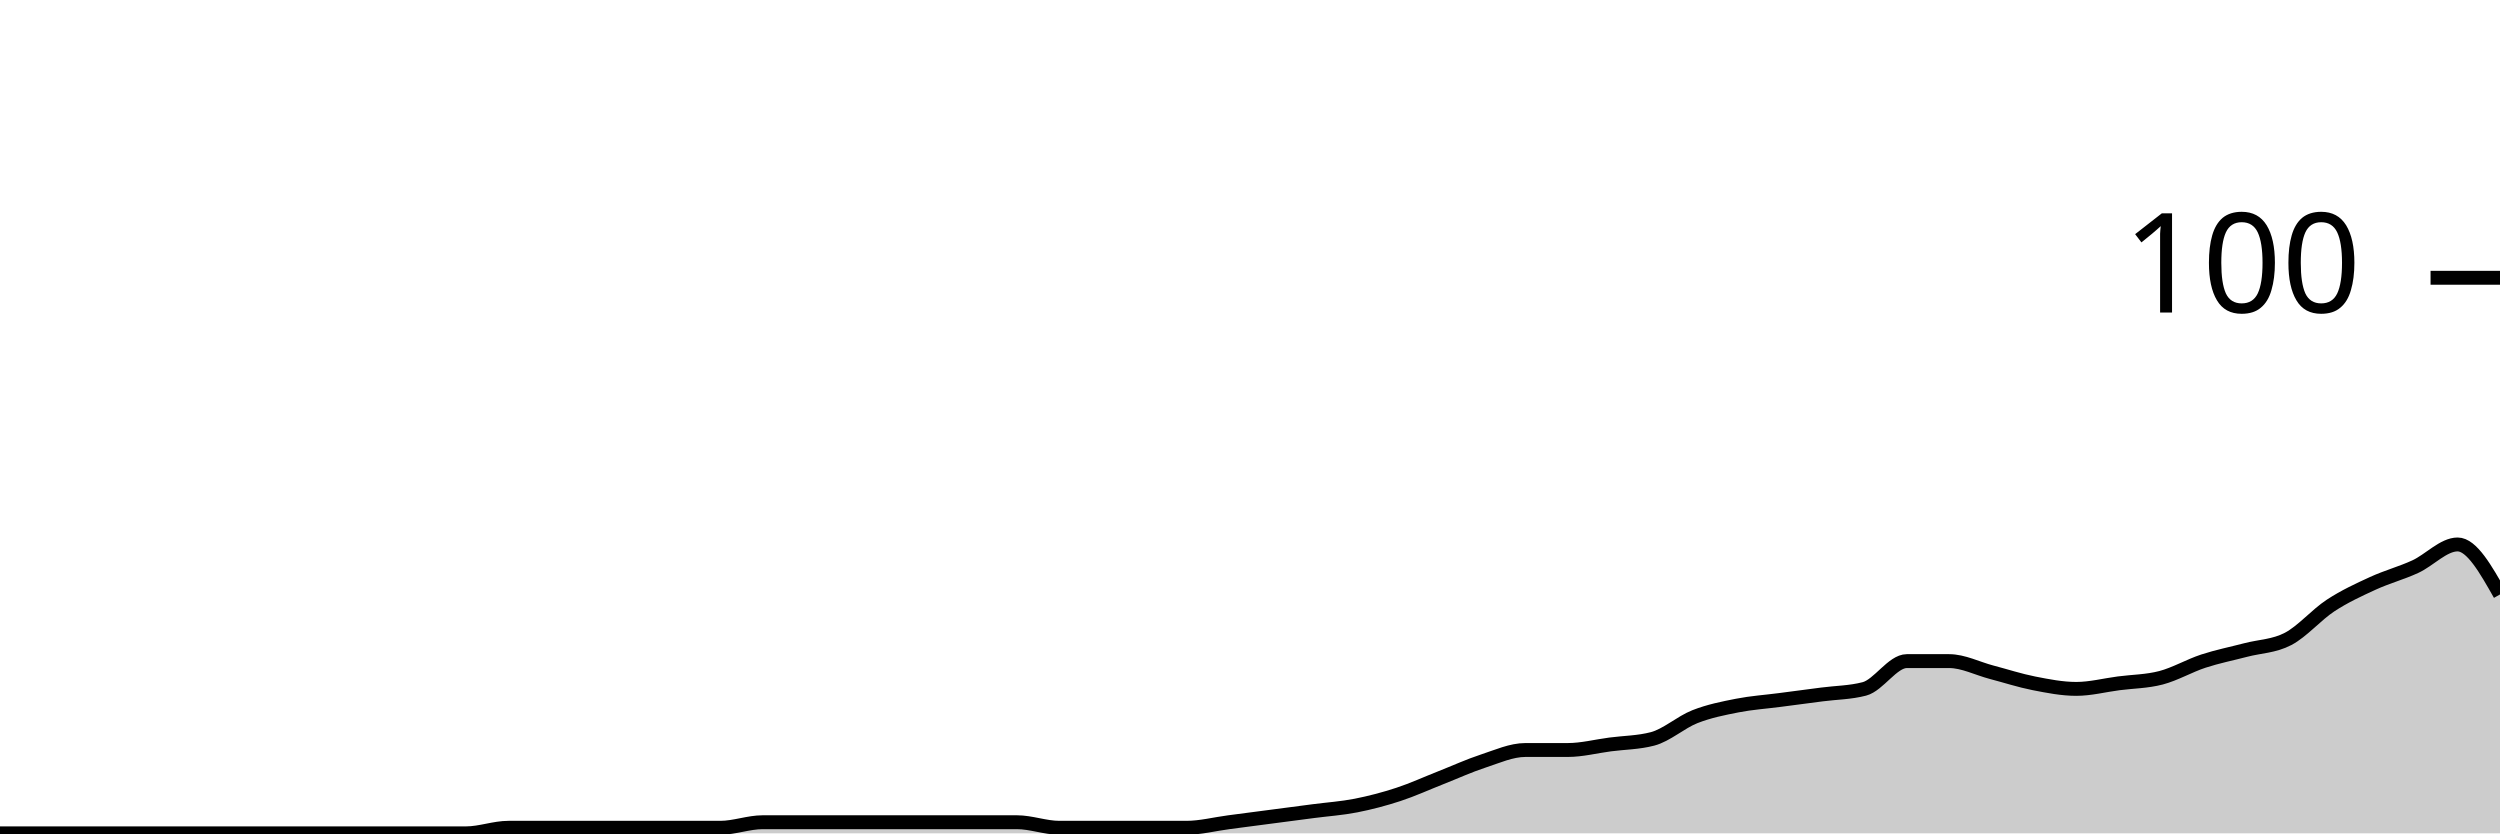
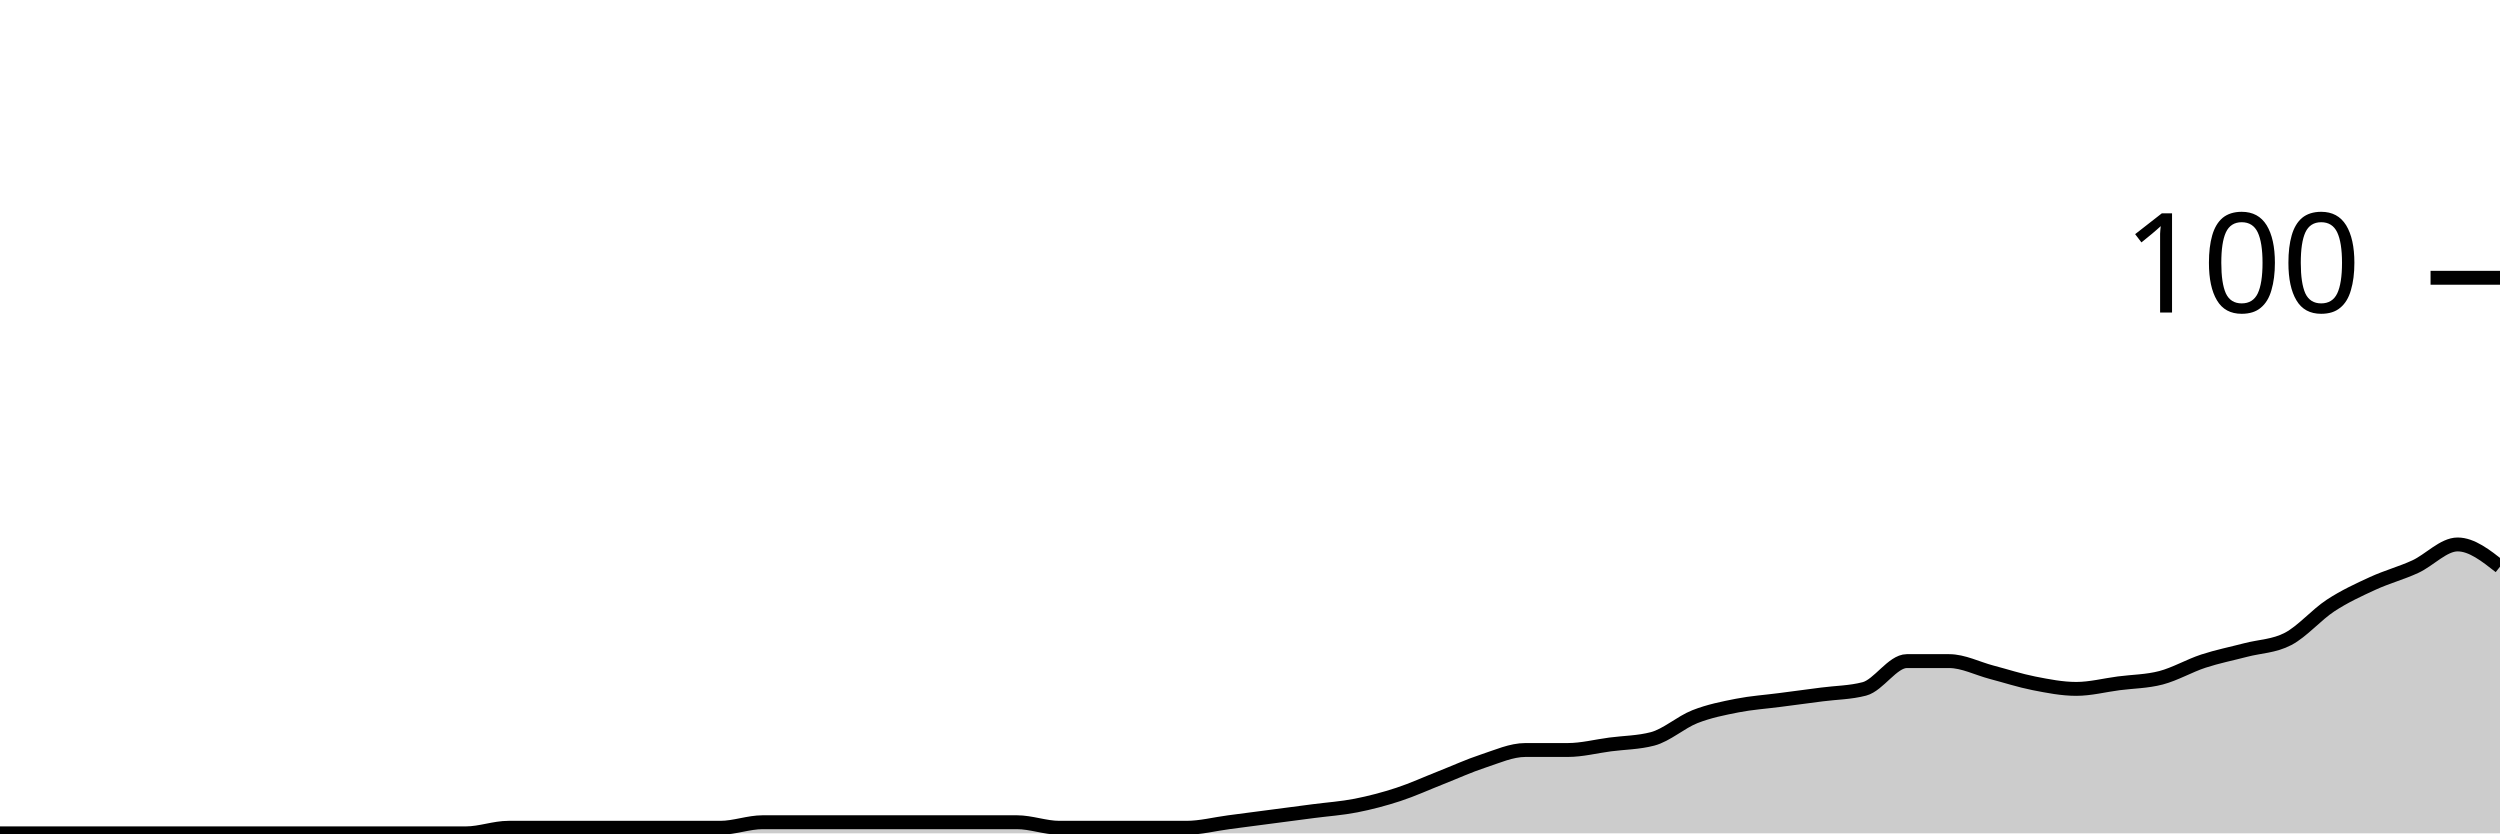
<svg xmlns="http://www.w3.org/2000/svg" viewBox="0 0 180 60">
  <g transform="translate(0,20)">
-     <path class="area" fill="rgba(0, 0, 0, 0.2)" d="M0,40C1.017,40,2.034,40,3.051,40C4.068,40,5.085,40,6.102,40C7.119,40,8.136,40,9.153,40C10.169,40,11.186,40,12.203,40C13.22,40,14.237,40,15.254,40C16.271,40,17.288,40,18.305,40C19.322,40,20.339,40,21.356,40C22.373,40,23.39,40,24.407,40C25.424,40,26.441,40,27.458,40C28.475,40,29.492,40,30.508,40C31.525,40,32.542,40,33.559,40C34.576,40,35.593,39.6,36.61,39.6C37.627,39.6,38.644,39.6,39.661,39.6C40.678,39.6,41.695,39.6,42.712,39.6C43.729,39.6,44.746,39.6,45.763,39.6C46.78,39.6,47.797,39.6,48.814,39.6C49.831,39.6,50.847,39.6,51.864,39.6C52.881,39.6,53.898,39.2,54.915,39.2C55.932,39.2,56.949,39.2,57.966,39.2C58.983,39.2,60,39.2,61.017,39.2C62.034,39.2,63.051,39.2,64.068,39.2C65.085,39.2,66.102,39.2,67.119,39.2C68.136,39.2,69.153,39.2,70.169,39.2C71.186,39.2,72.203,39.2,73.22,39.2C74.237,39.2,75.254,39.6,76.271,39.6C77.288,39.6,78.305,39.6,79.322,39.6C80.339,39.6,81.356,39.6,82.373,39.6C83.39,39.6,84.407,39.6,85.424,39.6C86.441,39.6,87.458,39.333,88.475,39.2C89.492,39.067,90.508,38.933,91.525,38.8C92.542,38.667,93.559,38.533,94.576,38.4C95.593,38.267,96.61,38.2,97.627,38C98.644,37.8,99.661,37.533,100.678,37.2C101.695,36.867,102.712,36.4,103.729,36C104.746,35.6,105.763,35.133,106.78,34.8C107.797,34.467,108.814,34,109.831,34C110.847,34,111.864,34,112.881,34C113.898,34,114.915,33.733,115.932,33.6C116.949,33.467,117.966,33.467,118.983,33.2C120,32.933,121.017,32,122.034,31.6C123.051,31.2,124.068,31,125.085,30.8C126.102,30.6,127.119,30.533,128.136,30.4C129.153,30.267,130.169,30.133,131.186,30C132.203,29.867,133.22,29.867,134.237,29.6C135.254,29.333,136.271,27.6,137.288,27.6C138.305,27.6,139.322,27.6,140.339,27.6C141.356,27.6,142.373,28.133,143.39,28.4C144.407,28.667,145.424,29,146.441,29.2C147.458,29.4,148.475,29.6,149.492,29.6C150.508,29.6,151.525,29.333,152.542,29.2C153.559,29.067,154.576,29.067,155.593,28.8C156.61,28.533,157.627,27.933,158.644,27.6C159.661,27.267,160.678,27.067,161.695,26.8C162.712,26.533,163.729,26.533,164.746,26C165.763,25.467,166.78,24.267,167.797,23.6C168.814,22.933,169.831,22.467,170.847,22C171.864,21.533,172.881,21.267,173.898,20.8C174.915,20.333,175.932,19.2,176.949,19.2C177.966,19.2,178.983,21,180,22.8L180,40C178.983,40,177.966,40,176.949,40C175.932,40,174.915,40,173.898,40C172.881,40,171.864,40,170.847,40C169.831,40,168.814,40,167.797,40C166.78,40,165.763,40,164.746,40C163.729,40,162.712,40,161.695,40C160.678,40,159.661,40,158.644,40C157.627,40,156.61,40,155.593,40C154.576,40,153.559,40,152.542,40C151.525,40,150.508,40,149.492,40C148.475,40,147.458,40,146.441,40C145.424,40,144.407,40,143.39,40C142.373,40,141.356,40,140.339,40C139.322,40,138.305,40,137.288,40C136.271,40,135.254,40,134.237,40C133.22,40,132.203,40,131.186,40C130.169,40,129.153,40,128.136,40C127.119,40,126.102,40,125.085,40C124.068,40,123.051,40,122.034,40C121.017,40,120,40,118.983,40C117.966,40,116.949,40,115.932,40C114.915,40,113.898,40,112.881,40C111.864,40,110.847,40,109.831,40C108.814,40,107.797,40,106.78,40C105.763,40,104.746,40,103.729,40C102.712,40,101.695,40,100.678,40C99.661,40,98.644,40,97.627,40C96.61,40,95.593,40,94.576,40C93.559,40,92.542,40,91.525,40C90.508,40,89.492,40,88.475,40C87.458,40,86.441,40,85.424,40C84.407,40,83.39,40,82.373,40C81.356,40,80.339,40,79.322,40C78.305,40,77.288,40,76.271,40C75.254,40,74.237,40,73.22,40C72.203,40,71.186,40,70.169,40C69.153,40,68.136,40,67.119,40C66.102,40,65.085,40,64.068,40C63.051,40,62.034,40,61.017,40C60,40,58.983,40,57.966,40C56.949,40,55.932,40,54.915,40C53.898,40,52.881,40,51.864,40C50.847,40,49.831,40,48.814,40C47.797,40,46.78,40,45.763,40C44.746,40,43.729,40,42.712,40C41.695,40,40.678,40,39.661,40C38.644,40,37.627,40,36.61,40C35.593,40,34.576,40,33.559,40C32.542,40,31.525,40,30.508,40C29.492,40,28.475,40,27.458,40C26.441,40,25.424,40,24.407,40C23.39,40,22.373,40,21.356,40C20.339,40,19.322,40,18.305,40C17.288,40,16.271,40,15.254,40C14.237,40,13.22,40,12.203,40C11.186,40,10.169,40,9.153,40C8.136,40,7.119,40,6.102,40C5.085,40,4.068,40,3.051,40C2.034,40,1.017,40,0,40Z" />
-     <path class="line" stroke="black" fill="none" d="M0,40C1.017,40,2.034,40,3.051,40C4.068,40,5.085,40,6.102,40C7.119,40,8.136,40,9.153,40C10.169,40,11.186,40,12.203,40C13.22,40,14.237,40,15.254,40C16.271,40,17.288,40,18.305,40C19.322,40,20.339,40,21.356,40C22.373,40,23.39,40,24.407,40C25.424,40,26.441,40,27.458,40C28.475,40,29.492,40,30.508,40C31.525,40,32.542,40,33.559,40C34.576,40,35.593,39.6,36.61,39.6C37.627,39.6,38.644,39.6,39.661,39.6C40.678,39.6,41.695,39.6,42.712,39.6C43.729,39.6,44.746,39.6,45.763,39.6C46.78,39.6,47.797,39.6,48.814,39.6C49.831,39.6,50.847,39.6,51.864,39.6C52.881,39.6,53.898,39.2,54.915,39.2C55.932,39.2,56.949,39.2,57.966,39.2C58.983,39.2,60,39.2,61.017,39.2C62.034,39.2,63.051,39.2,64.068,39.2C65.085,39.2,66.102,39.2,67.119,39.2C68.136,39.2,69.153,39.2,70.169,39.2C71.186,39.2,72.203,39.2,73.22,39.2C74.237,39.2,75.254,39.6,76.271,39.6C77.288,39.6,78.305,39.6,79.322,39.6C80.339,39.6,81.356,39.6,82.373,39.6C83.39,39.6,84.407,39.6,85.424,39.6C86.441,39.6,87.458,39.333,88.475,39.2C89.492,39.067,90.508,38.933,91.525,38.8C92.542,38.667,93.559,38.533,94.576,38.4C95.593,38.267,96.61,38.2,97.627,38C98.644,37.8,99.661,37.533,100.678,37.2C101.695,36.867,102.712,36.4,103.729,36C104.746,35.6,105.763,35.133,106.78,34.8C107.797,34.467,108.814,34,109.831,34C110.847,34,111.864,34,112.881,34C113.898,34,114.915,33.733,115.932,33.6C116.949,33.467,117.966,33.467,118.983,33.2C120,32.933,121.017,32,122.034,31.6C123.051,31.2,124.068,31,125.085,30.8C126.102,30.6,127.119,30.533,128.136,30.4C129.153,30.267,130.169,30.133,131.186,30C132.203,29.867,133.22,29.867,134.237,29.6C135.254,29.333,136.271,27.6,137.288,27.6C138.305,27.6,139.322,27.6,140.339,27.6C141.356,27.6,142.373,28.133,143.39,28.4C144.407,28.667,145.424,29,146.441,29.2C147.458,29.4,148.475,29.6,149.492,29.6C150.508,29.6,151.525,29.333,152.542,29.2C153.559,29.067,154.576,29.067,155.593,28.8C156.61,28.533,157.627,27.933,158.644,27.6C159.661,27.267,160.678,27.067,161.695,26.8C162.712,26.533,163.729,26.533,164.746,26C165.763,25.467,166.78,24.267,167.797,23.6C168.814,22.933,169.831,22.467,170.847,22C171.864,21.533,172.881,21.267,173.898,20.8C174.915,20.333,175.932,19.2,176.949,19.2C177.966,19.2,178.983,21,180,22.8" />
+     <path class="area" fill="rgba(0, 0, 0, 0.2)" d="M0,40C1.017,40,2.034,40,3.051,40C4.068,40,5.085,40,6.102,40C7.119,40,8.136,40,9.153,40C10.169,40,11.186,40,12.203,40C13.22,40,14.237,40,15.254,40C16.271,40,17.288,40,18.305,40C19.322,40,20.339,40,21.356,40C22.373,40,23.39,40,24.407,40C25.424,40,26.441,40,27.458,40C28.475,40,29.492,40,30.508,40C31.525,40,32.542,40,33.559,40C34.576,40,35.593,39.6,36.61,39.6C37.627,39.6,38.644,39.6,39.661,39.6C40.678,39.6,41.695,39.6,42.712,39.6C43.729,39.6,44.746,39.6,45.763,39.6C46.78,39.6,47.797,39.6,48.814,39.6C49.831,39.6,50.847,39.6,51.864,39.6C52.881,39.6,53.898,39.2,54.915,39.2C55.932,39.2,56.949,39.2,57.966,39.2C58.983,39.2,60,39.2,61.017,39.2C62.034,39.2,63.051,39.2,64.068,39.2C65.085,39.2,66.102,39.2,67.119,39.2C68.136,39.2,69.153,39.2,70.169,39.2C71.186,39.2,72.203,39.2,73.22,39.2C74.237,39.2,75.254,39.6,76.271,39.6C77.288,39.6,78.305,39.6,79.322,39.6C80.339,39.6,81.356,39.6,82.373,39.6C83.39,39.6,84.407,39.6,85.424,39.6C86.441,39.6,87.458,39.333,88.475,39.2C89.492,39.067,90.508,38.933,91.525,38.8C92.542,38.667,93.559,38.533,94.576,38.4C95.593,38.267,96.61,38.2,97.627,38C98.644,37.8,99.661,37.533,100.678,37.2C101.695,36.867,102.712,36.4,103.729,36C104.746,35.6,105.763,35.133,106.78,34.8C107.797,34.467,108.814,34,109.831,34C110.847,34,111.864,34,112.881,34C113.898,34,114.915,33.733,115.932,33.6C116.949,33.467,117.966,33.467,118.983,33.2C120,32.933,121.017,32,122.034,31.6C123.051,31.2,124.068,31,125.085,30.8C126.102,30.6,127.119,30.533,128.136,30.4C129.153,30.267,130.169,30.133,131.186,30C132.203,29.867,133.22,29.867,134.237,29.6C135.254,29.333,136.271,27.6,137.288,27.6C138.305,27.6,139.322,27.6,140.339,27.6C141.356,27.6,142.373,28.133,143.39,28.4C144.407,28.667,145.424,29,146.441,29.2C147.458,29.4,148.475,29.6,149.492,29.6C150.508,29.6,151.525,29.333,152.542,29.2C153.559,29.067,154.576,29.067,155.593,28.8C156.61,28.533,157.627,27.933,158.644,27.6C159.661,27.267,160.678,27.067,161.695,26.8C162.712,26.533,163.729,26.533,164.746,26C165.763,25.467,166.78,24.267,167.797,23.6C168.814,22.933,169.831,22.467,170.847,22C171.864,21.533,172.881,21.267,173.898,20.8C174.915,20.333,175.932,19.2,176.949,19.2C177.966,19.2,178.983,20,180,20.8L180,40C178.983,40,177.966,40,176.949,40C175.932,40,174.915,40,173.898,40C172.881,40,171.864,40,170.847,40C169.831,40,168.814,40,167.797,40C166.78,40,165.763,40,164.746,40C163.729,40,162.712,40,161.695,40C160.678,40,159.661,40,158.644,40C157.627,40,156.61,40,155.593,40C154.576,40,153.559,40,152.542,40C151.525,40,150.508,40,149.492,40C148.475,40,147.458,40,146.441,40C145.424,40,144.407,40,143.39,40C142.373,40,141.356,40,140.339,40C139.322,40,138.305,40,137.288,40C136.271,40,135.254,40,134.237,40C133.22,40,132.203,40,131.186,40C130.169,40,129.153,40,128.136,40C127.119,40,126.102,40,125.085,40C124.068,40,123.051,40,122.034,40C121.017,40,120,40,118.983,40C117.966,40,116.949,40,115.932,40C114.915,40,113.898,40,112.881,40C111.864,40,110.847,40,109.831,40C108.814,40,107.797,40,106.78,40C105.763,40,104.746,40,103.729,40C102.712,40,101.695,40,100.678,40C99.661,40,98.644,40,97.627,40C96.61,40,95.593,40,94.576,40C93.559,40,92.542,40,91.525,40C90.508,40,89.492,40,88.475,40C87.458,40,86.441,40,85.424,40C84.407,40,83.39,40,82.373,40C81.356,40,80.339,40,79.322,40C78.305,40,77.288,40,76.271,40C75.254,40,74.237,40,73.22,40C72.203,40,71.186,40,70.169,40C69.153,40,68.136,40,67.119,40C66.102,40,65.085,40,64.068,40C63.051,40,62.034,40,61.017,40C60,40,58.983,40,57.966,40C56.949,40,55.932,40,54.915,40C53.898,40,52.881,40,51.864,40C50.847,40,49.831,40,48.814,40C47.797,40,46.78,40,45.763,40C44.746,40,43.729,40,42.712,40C41.695,40,40.678,40,39.661,40C38.644,40,37.627,40,36.61,40C35.593,40,34.576,40,33.559,40C32.542,40,31.525,40,30.508,40C29.492,40,28.475,40,27.458,40C26.441,40,25.424,40,24.407,40C23.39,40,22.373,40,21.356,40C20.339,40,19.322,40,18.305,40C17.288,40,16.271,40,15.254,40C14.237,40,13.22,40,12.203,40C11.186,40,10.169,40,9.153,40C8.136,40,7.119,40,6.102,40C5.085,40,4.068,40,3.051,40C2.034,40,1.017,40,0,40Z" />
+     <path class="line" stroke="black" fill="none" d="M0,40C1.017,40,2.034,40,3.051,40C4.068,40,5.085,40,6.102,40C7.119,40,8.136,40,9.153,40C10.169,40,11.186,40,12.203,40C13.22,40,14.237,40,15.254,40C16.271,40,17.288,40,18.305,40C19.322,40,20.339,40,21.356,40C22.373,40,23.39,40,24.407,40C25.424,40,26.441,40,27.458,40C28.475,40,29.492,40,30.508,40C31.525,40,32.542,40,33.559,40C34.576,40,35.593,39.6,36.61,39.6C37.627,39.6,38.644,39.6,39.661,39.6C40.678,39.6,41.695,39.6,42.712,39.6C43.729,39.6,44.746,39.6,45.763,39.6C46.78,39.6,47.797,39.6,48.814,39.6C49.831,39.6,50.847,39.6,51.864,39.6C52.881,39.6,53.898,39.2,54.915,39.2C55.932,39.2,56.949,39.2,57.966,39.2C58.983,39.2,60,39.2,61.017,39.2C62.034,39.2,63.051,39.2,64.068,39.2C65.085,39.2,66.102,39.2,67.119,39.2C68.136,39.2,69.153,39.2,70.169,39.2C71.186,39.2,72.203,39.2,73.22,39.2C74.237,39.2,75.254,39.6,76.271,39.6C77.288,39.6,78.305,39.6,79.322,39.6C80.339,39.6,81.356,39.6,82.373,39.6C83.39,39.6,84.407,39.6,85.424,39.6C86.441,39.6,87.458,39.333,88.475,39.2C89.492,39.067,90.508,38.933,91.525,38.8C92.542,38.667,93.559,38.533,94.576,38.4C95.593,38.267,96.61,38.2,97.627,38C98.644,37.8,99.661,37.533,100.678,37.2C101.695,36.867,102.712,36.4,103.729,36C104.746,35.6,105.763,35.133,106.78,34.8C107.797,34.467,108.814,34,109.831,34C110.847,34,111.864,34,112.881,34C113.898,34,114.915,33.733,115.932,33.6C116.949,33.467,117.966,33.467,118.983,33.2C120,32.933,121.017,32,122.034,31.6C123.051,31.2,124.068,31,125.085,30.8C126.102,30.6,127.119,30.533,128.136,30.4C129.153,30.267,130.169,30.133,131.186,30C132.203,29.867,133.22,29.867,134.237,29.6C135.254,29.333,136.271,27.6,137.288,27.6C138.305,27.6,139.322,27.6,140.339,27.6C141.356,27.6,142.373,28.133,143.39,28.4C144.407,28.667,145.424,29,146.441,29.2C147.458,29.4,148.475,29.6,149.492,29.6C150.508,29.6,151.525,29.333,152.542,29.2C153.559,29.067,154.576,29.067,155.593,28.8C156.61,28.533,157.627,27.933,158.644,27.6C159.661,27.267,160.678,27.067,161.695,26.8C162.712,26.533,163.729,26.533,164.746,26C165.763,25.467,166.78,24.267,167.797,23.6C168.814,22.933,169.831,22.467,170.847,22C171.864,21.533,172.881,21.267,173.898,20.8C174.915,20.333,175.932,19.2,176.949,19.2C177.966,19.2,178.983,20,180,20.8" />
    <path class="axis-ceiling" stroke-width="1" stroke="black" fill="none" d="M175,0L180,0" />
    <text class="axis-ceiling-label" font-family="sans-serif" text-anchor="end" font-size="10px" x="170" y="2.5">100</text>
  </g>
</svg>
